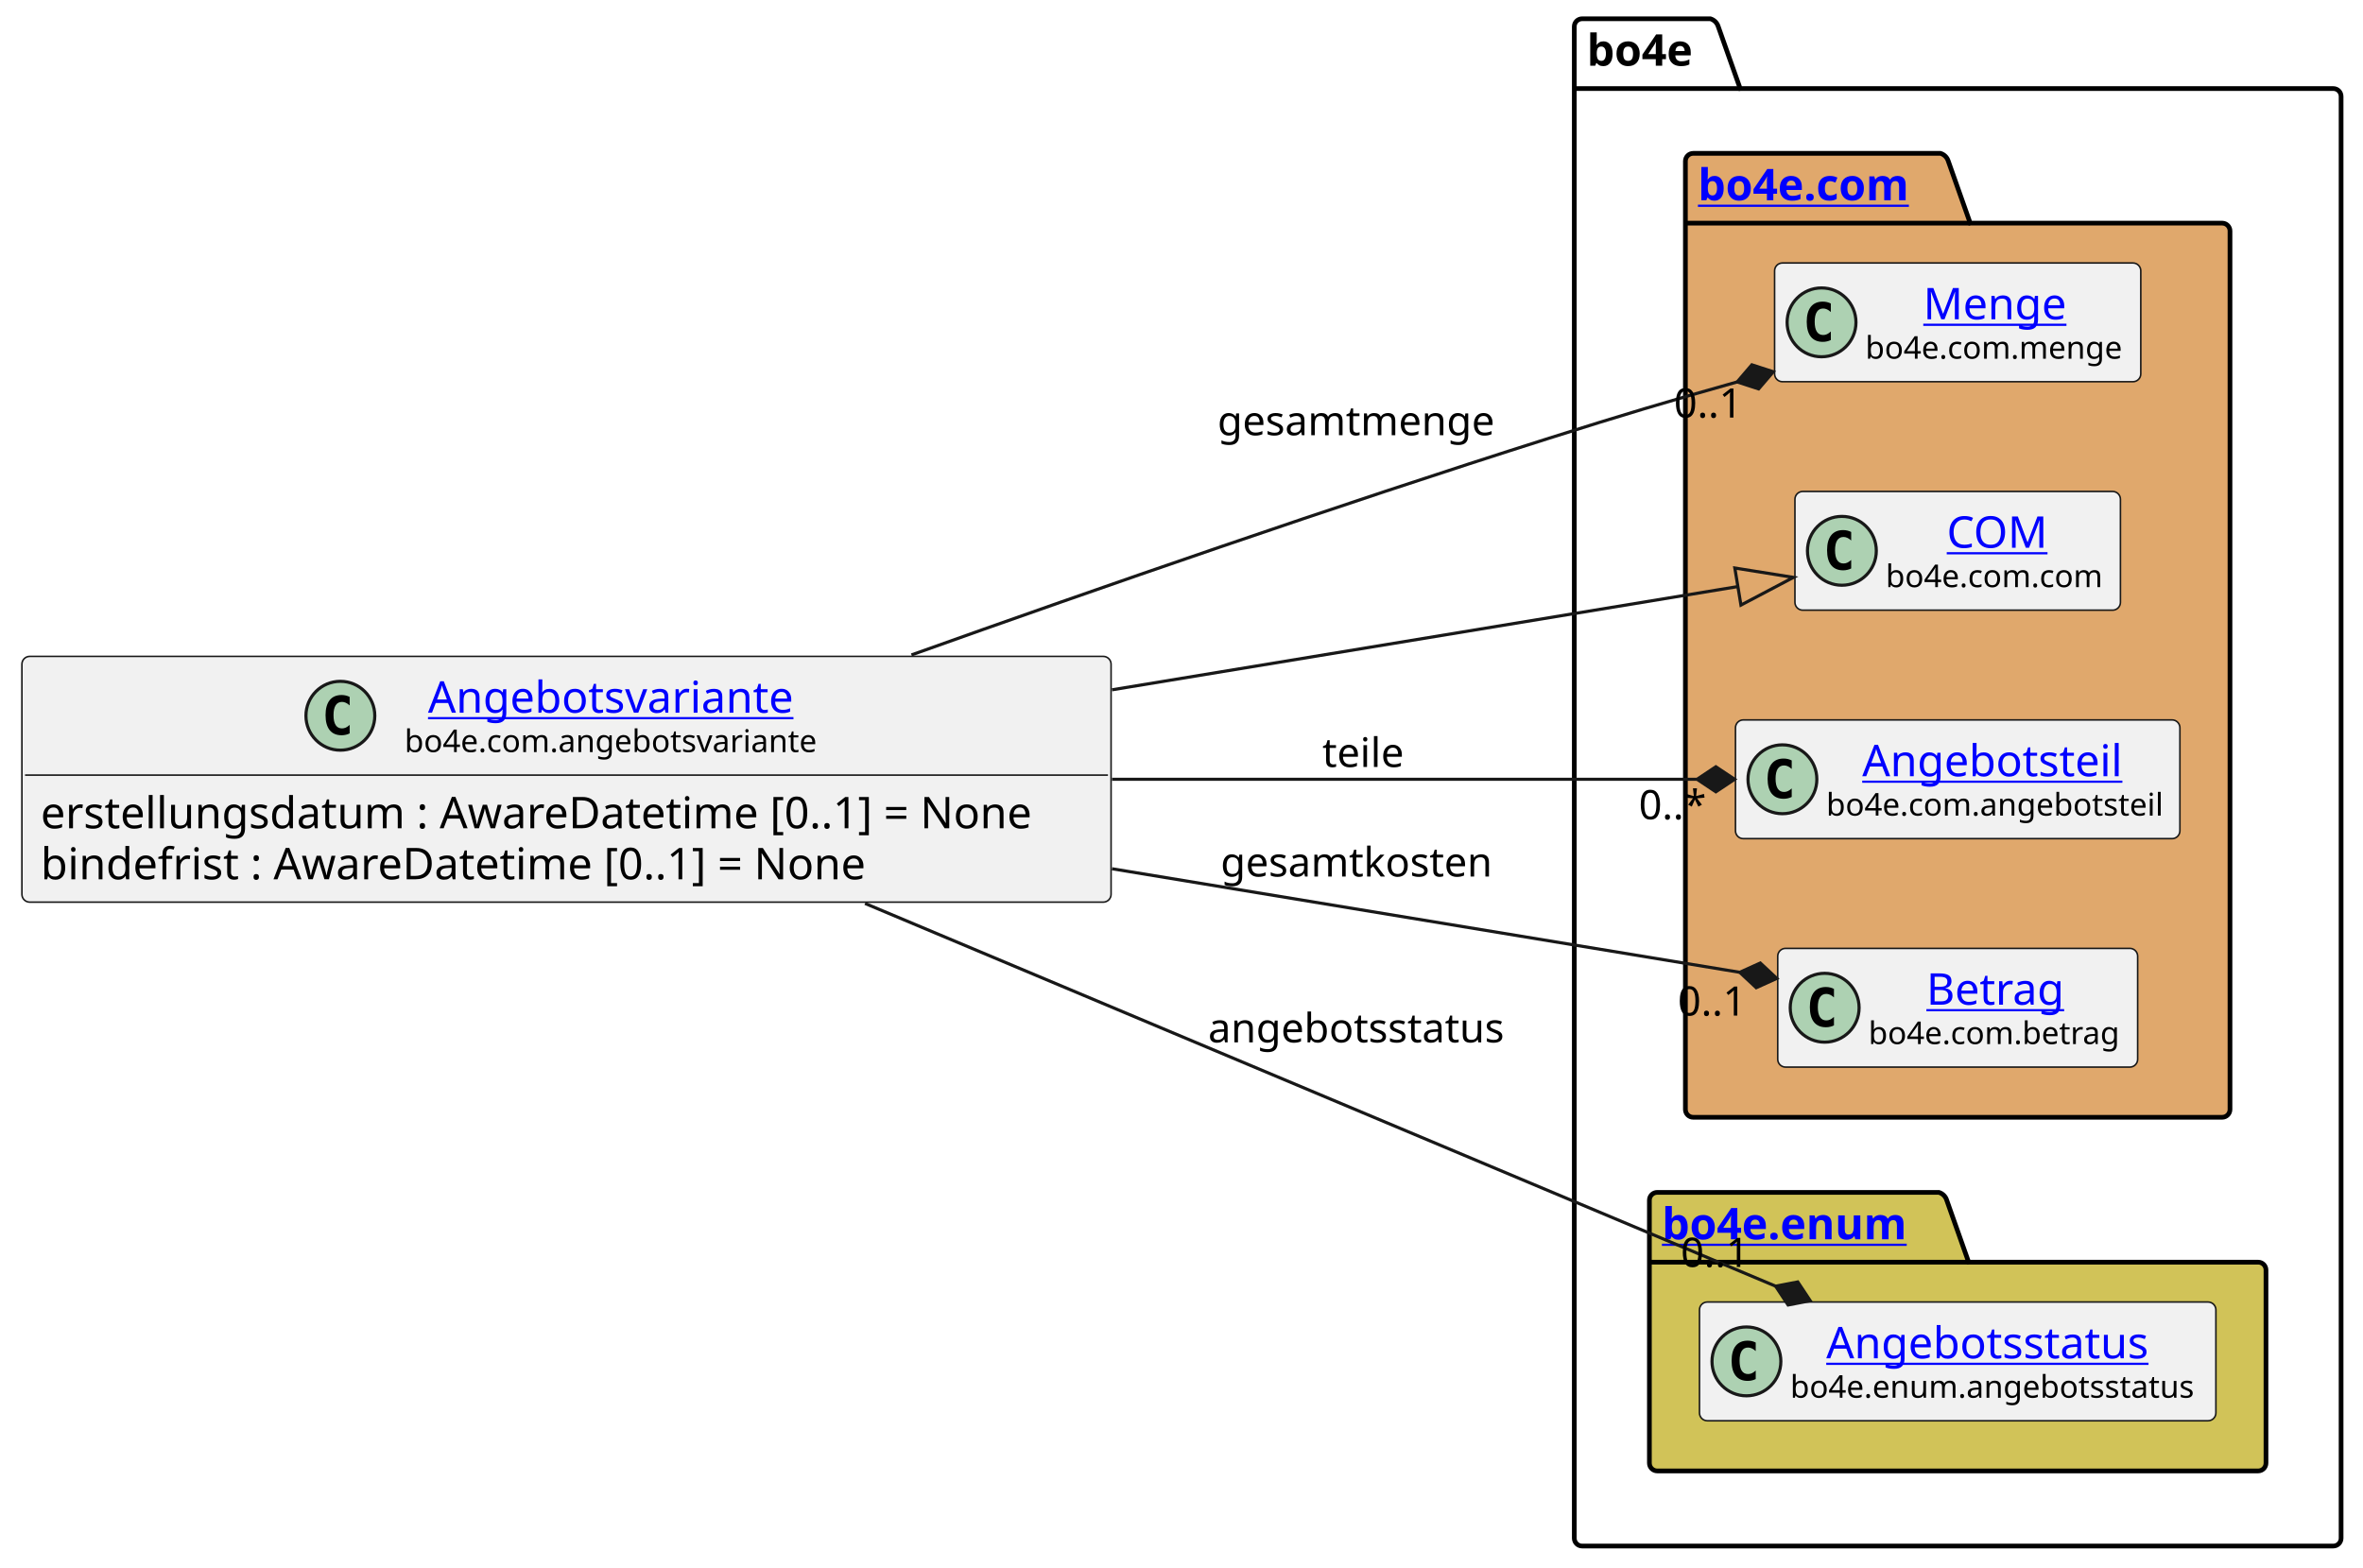
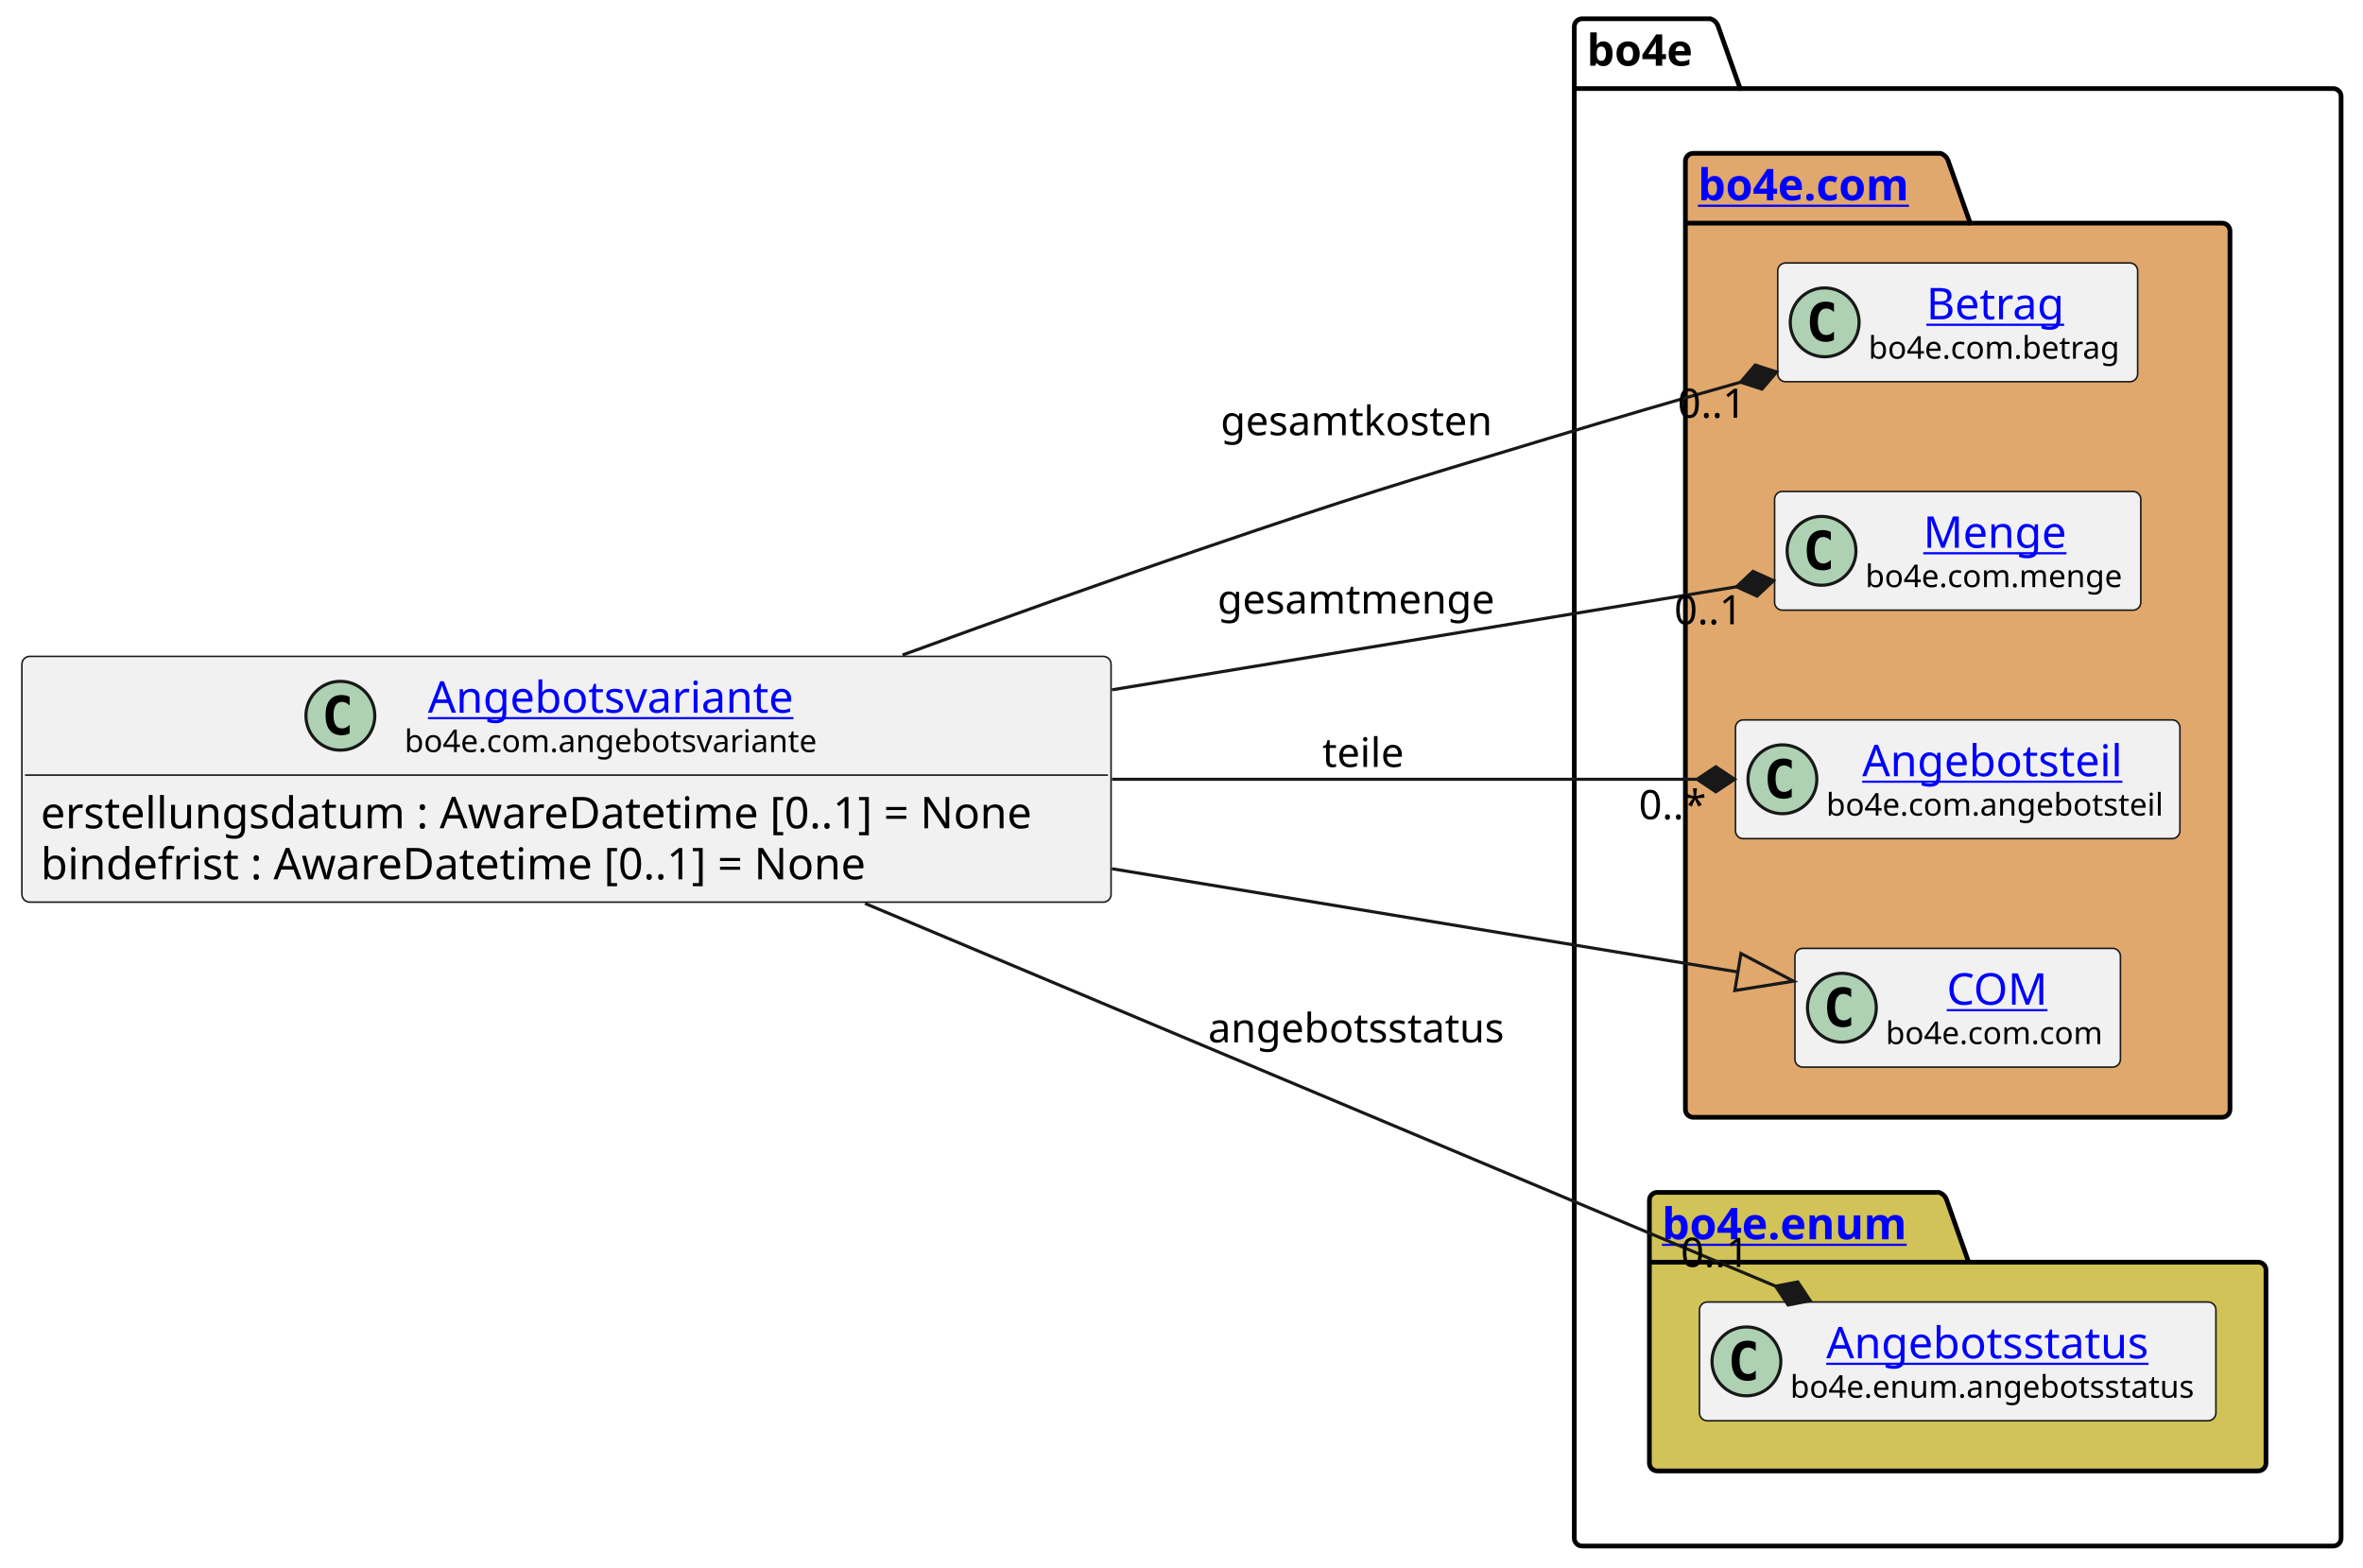
<svg xmlns="http://www.w3.org/2000/svg" xmlns:xlink="http://www.w3.org/1999/xlink" contentStyleType="text/css" height="501px" preserveAspectRatio="none" style="width:755px;height:501px;background:#FFFFFF;" version="1.1" viewBox="0 0 755 501" width="755px" zoomAndPan="magnify">
  <defs />
  <g>
    <g id="cluster_bo4e">
      <path d="M505.5,6 L546.5,6 A3.75,3.75 0 0 1 549,8.5 L556,28.297 L745.5,28.297 A2.5,2.5 0 0 1 748,30.797 L748,491.5 A2.5,2.5 0 0 1 745.5,494 L505.5,494 A2.5,2.5 0 0 1 503,491.5 L503,8.5 A2.5,2.5 0 0 1 505.5,6 " fill="none" style="stroke:#000000;stroke-width:1.5;" />
      <line style="stroke:#000000;stroke-width:1.5;" x1="503" x2="556" y1="28.297" y2="28.297" />
      <text fill="#000000" font-family="sans-serif" font-size="14" font-weight="bold" lengthAdjust="spacing" textLength="40" x="507" y="20.995">bo4e</text>
    </g>
    <g id="cluster_com">
      <path d="M541,49 L620,49 A3.75,3.75 0 0 1 622.5,51.5 L629.5,71.297 L710,71.297 A2.5,2.5 0 0 1 712.5,73.797 L712.5,354.5 A2.5,2.5 0 0 1 710,357 L541,357 A2.5,2.5 0 0 1 538.5,354.5 L538.5,51.5 A2.5,2.5 0 0 1 541,49 " fill="#E0A86C" style="stroke:#000000;stroke-width:1.5;" />
      <line style="stroke:#000000;stroke-width:1.5;" x1="538.5" x2="629.5" y1="71.297" y2="71.297" />
      <a href="https://bo4e.github.io/BO4E-python/latest/api/bo4e.com.html" target="_top" title="https://bo4e.github.io/BO4E-python/latest/api/bo4e.com.html" xlink:actuate="onRequest" xlink:href="https://bo4e.github.io/BO4E-python/latest/api/bo4e.com.html" xlink:show="new" xlink:title="https://bo4e.github.io/BO4E-python/latest/api/bo4e.com.html" xlink:type="simple">
        <text fill="#0000FF" font-family="sans-serif" font-size="14" font-weight="bold" lengthAdjust="spacing" text-decoration="underline" textLength="78" x="542.5" y="63.995">bo4e.com</text>
      </a>
    </g>
    <g id="cluster_enum">
      <path d="M529.5,381 L619.5,381 A3.75,3.75 0 0 1 622,383.5 L629,403.297 L721.5,403.297 A2.5,2.5 0 0 1 724,405.797 L724,467.5 A2.5,2.5 0 0 1 721.5,470 L529.5,470 A2.5,2.5 0 0 1 527,467.5 L527,383.5 A2.5,2.5 0 0 1 529.5,381 " fill="#D1C358" style="stroke:#000000;stroke-width:1.5;" />
      <line style="stroke:#000000;stroke-width:1.5;" x1="527" x2="629" y1="403.297" y2="403.297" />
      <a href="https://bo4e.github.io/BO4E-python/latest/api/bo4e.enum.html" target="_top" title="https://bo4e.github.io/BO4E-python/latest/api/bo4e.enum.html" xlink:actuate="onRequest" xlink:href="https://bo4e.github.io/BO4E-python/latest/api/bo4e.enum.html" xlink:show="new" xlink:title="https://bo4e.github.io/BO4E-python/latest/api/bo4e.enum.html" xlink:type="simple">
        <text fill="#0000FF" font-family="sans-serif" font-size="14" font-weight="bold" lengthAdjust="spacing" text-decoration="underline" textLength="89" x="531" y="395.995">bo4e.enum</text>
      </a>
    </g>
+     <g id="elem_Betrag">
+       <rect codeLine="9" fill="#F1F1F1" height="37.938" id="Betrag" rx="2.5" ry="2.5" style="stroke:#181818;stroke-width:0.5;" width="115" x="568" y="84.03" />
+       <ellipse cx="583" cy="102.999" fill="#ADD1B2" rx="11" ry="11" style="stroke:#181818;stroke-width:1.0;" />
+       <path d="M585.969,108.639 Q585.391,108.936 584.75,109.077 Q584.109,109.233 583.406,109.233 Q580.906,109.233 579.578,107.593 Q578.266,105.936 578.266,102.811 Q578.266,99.686 579.578,98.03 Q580.906,96.374 583.406,96.374 Q584.109,96.374 584.75,96.53 Q585.406,96.686 585.969,96.983 L585.969,99.702 Q585.344,99.124 584.75,98.858 Q584.156,98.577 583.531,98.577 Q582.188,98.577 581.5,99.655 Q580.812,100.718 580.812,102.811 Q580.812,104.905 581.5,105.983 Q582.188,107.046 583.531,107.046 Q584.156,107.046 584.75,106.78 Q585.344,106.499 585.969,105.921 L585.969,108.639 Z " fill="#000000" />
+       <a href="https://bo4e.github.io/BO4E-python/latest/api/bo4e.com.html#bo4e.com.betrag.Betrag" target="_top" title="https://bo4e.github.io/BO4E-python/latest/api/bo4e.com.html#bo4e.com.betrag.Betrag" xlink:actuate="onRequest" xlink:href="https://bo4e.github.io/BO4E-python/latest/api/bo4e.com.html#bo4e.com.betrag.Betrag" xlink:show="new" xlink:title="https://bo4e.github.io/BO4E-python/latest/api/bo4e.com.html#bo4e.com.betrag.Betrag" xlink:type="simple">
+         <text fill="#0000FF" font-family="sans-serif" font-size="14" lengthAdjust="spacing" text-decoration="underline" textLength="46" x="615.5" y="102.025">Betrag</text>
+       </a>
+       <text fill="#000000" font-family="sans-serif" font-size="10" lengthAdjust="spacing" textLength="83" x="597" y="114.609">bo4e.com.betrag</text>
+     </g>
    <g id="elem_Menge">
-       <rect codeLine="9" fill="#F1F1F1" height="37.938" id="Menge" rx="2.5" ry="2.5" style="stroke:#181818;stroke-width:0.5;" width="117" x="567" y="84.03" />
-       <ellipse cx="582" cy="102.999" fill="#ADD1B2" rx="11" ry="11" style="stroke:#181818;stroke-width:1.0;" />
-       <path d="M584.969,108.639 Q584.391,108.936 583.75,109.077 Q583.109,109.233 582.406,109.233 Q579.906,109.233 578.578,107.593 Q577.266,105.936 577.266,102.811 Q577.266,99.686 578.578,98.03 Q579.906,96.374 582.406,96.374 Q583.109,96.374 583.75,96.53 Q584.406,96.686 584.969,96.983 L584.969,99.702 Q584.344,99.124 583.75,98.858 Q583.156,98.577 582.531,98.577 Q581.188,98.577 580.5,99.655 Q579.812,100.718 579.812,102.811 Q579.812,104.905 580.5,105.983 Q581.188,107.046 582.531,107.046 Q583.156,107.046 583.75,106.78 Q584.344,106.499 584.969,105.921 L584.969,108.639 Z " fill="#000000" />
+       <rect codeLine="10" fill="#F1F1F1" height="37.938" id="Menge" rx="2.5" ry="2.5" style="stroke:#181818;stroke-width:0.5;" width="117" x="567" y="157.03" />
+       <ellipse cx="582" cy="175.999" fill="#ADD1B2" rx="11" ry="11" style="stroke:#181818;stroke-width:1.0;" />
+       <path d="M584.969,181.639 Q584.391,181.936 583.75,182.077 Q583.109,182.233 582.406,182.233 Q579.906,182.233 578.578,180.593 Q577.266,178.936 577.266,175.811 Q577.266,172.686 578.578,171.03 Q579.906,169.374 582.406,169.374 Q583.109,169.374 583.75,169.53 Q584.406,169.686 584.969,169.983 L584.969,172.702 Q584.344,172.124 583.75,171.858 Q583.156,171.577 582.531,171.577 Q581.188,171.577 580.5,172.655 Q579.812,173.718 579.812,175.811 Q579.812,177.905 580.5,178.983 Q581.188,180.046 582.531,180.046 Q583.156,180.046 583.75,179.78 Q584.344,179.499 584.969,178.921 L584.969,181.639 Z " fill="#000000" />
      <a href="https://bo4e.github.io/BO4E-python/latest/api/bo4e.com.html#bo4e.com.menge.Menge" target="_top" title="https://bo4e.github.io/BO4E-python/latest/api/bo4e.com.html#bo4e.com.menge.Menge" xlink:actuate="onRequest" xlink:href="https://bo4e.github.io/BO4E-python/latest/api/bo4e.com.html#bo4e.com.menge.Menge" xlink:show="new" xlink:title="https://bo4e.github.io/BO4E-python/latest/api/bo4e.com.html#bo4e.com.menge.Menge" xlink:type="simple">
-         <text fill="#0000FF" font-family="sans-serif" font-size="14" lengthAdjust="spacing" text-decoration="underline" textLength="48" x="614.5" y="102.025">Menge</text>
+         <text fill="#0000FF" font-family="sans-serif" font-size="14" lengthAdjust="spacing" text-decoration="underline" textLength="48" x="614.5" y="175.025">Menge</text>
      </a>
-       <text fill="#000000" font-family="sans-serif" font-size="10" lengthAdjust="spacing" textLength="85" x="596" y="114.609">bo4e.com.menge</text>
-     </g>
-     <g id="elem_COM">
-       <rect codeLine="10" fill="#F1F1F1" height="37.938" id="COM" rx="2.5" ry="2.5" style="stroke:#181818;stroke-width:0.5;" width="104" x="573.5" y="157.03" />
-       <ellipse cx="588.5" cy="175.999" fill="#ADD1B2" rx="11" ry="11" style="stroke:#181818;stroke-width:1.0;" />
-       <path d="M591.469,181.639 Q590.891,181.936 590.25,182.077 Q589.609,182.233 588.906,182.233 Q586.406,182.233 585.078,180.593 Q583.766,178.936 583.766,175.811 Q583.766,172.686 585.078,171.03 Q586.406,169.374 588.906,169.374 Q589.609,169.374 590.25,169.53 Q590.906,169.686 591.469,169.983 L591.469,172.702 Q590.844,172.124 590.25,171.858 Q589.656,171.577 589.031,171.577 Q587.688,171.577 587,172.655 Q586.312,173.718 586.312,175.811 Q586.312,177.905 587,178.983 Q587.688,180.046 589.031,180.046 Q589.656,180.046 590.25,179.78 Q590.844,179.499 591.469,178.921 L591.469,181.639 Z " fill="#000000" />
-       <a href="https://bo4e.github.io/BO4E-python/latest/api/bo4e.com.html#bo4e.com.com.COM" target="_top" title="https://bo4e.github.io/BO4E-python/latest/api/bo4e.com.html#bo4e.com.com.COM" xlink:actuate="onRequest" xlink:href="https://bo4e.github.io/BO4E-python/latest/api/bo4e.com.html#bo4e.com.com.COM" xlink:show="new" xlink:title="https://bo4e.github.io/BO4E-python/latest/api/bo4e.com.html#bo4e.com.com.COM" xlink:type="simple">
-         <text fill="#0000FF" font-family="sans-serif" font-size="14" lengthAdjust="spacing" text-decoration="underline" textLength="33" x="622" y="175.025">COM</text>
-       </a>
-       <text fill="#000000" font-family="sans-serif" font-size="10" lengthAdjust="spacing" textLength="72" x="602.5" y="187.609">bo4e.com.com</text>
+       <text fill="#000000" font-family="sans-serif" font-size="10" lengthAdjust="spacing" textLength="85" x="596" y="187.609">bo4e.com.menge</text>
    </g>
    <g id="elem_Angebotsteil">
      <rect codeLine="11" fill="#F1F1F1" height="37.938" id="Angebotsteil" rx="2.5" ry="2.5" style="stroke:#181818;stroke-width:0.5;" width="142" x="554.5" y="230.03" />
      <ellipse cx="569.5" cy="248.999" fill="#ADD1B2" rx="11" ry="11" style="stroke:#181818;stroke-width:1.0;" />
      <path d="M572.469,254.639 Q571.891,254.936 571.25,255.077 Q570.609,255.233 569.906,255.233 Q567.406,255.233 566.078,253.593 Q564.766,251.936 564.766,248.811 Q564.766,245.686 566.078,244.03 Q567.406,242.374 569.906,242.374 Q570.609,242.374 571.25,242.53 Q571.906,242.686 572.469,242.983 L572.469,245.702 Q571.844,245.124 571.25,244.858 Q570.656,244.577 570.031,244.577 Q568.688,244.577 568,245.655 Q567.312,246.718 567.312,248.811 Q567.312,250.905 568,251.983 Q568.688,253.046 570.031,253.046 Q570.656,253.046 571.25,252.78 Q571.844,252.499 572.469,251.921 L572.469,254.639 Z " fill="#000000" />
      <a href="https://bo4e.github.io/BO4E-python/latest/api/bo4e.com.html#bo4e.com.angebotsteil.Angebotsteil" target="_top" title="https://bo4e.github.io/BO4E-python/latest/api/bo4e.com.html#bo4e.com.angebotsteil.Angebotsteil" xlink:actuate="onRequest" xlink:href="https://bo4e.github.io/BO4E-python/latest/api/bo4e.com.html#bo4e.com.angebotsteil.Angebotsteil" xlink:show="new" xlink:title="https://bo4e.github.io/BO4E-python/latest/api/bo4e.com.html#bo4e.com.angebotsteil.Angebotsteil" xlink:type="simple">
        <text fill="#0000FF" font-family="sans-serif" font-size="14" lengthAdjust="spacing" text-decoration="underline" textLength="87" x="595" y="248.025">Angebotsteil</text>
      </a>
      <text fill="#000000" font-family="sans-serif" font-size="10" lengthAdjust="spacing" textLength="110" x="583.5" y="260.609">bo4e.com.angebotsteil</text>
    </g>
-     <g id="elem_Betrag">
-       <rect codeLine="12" fill="#F1F1F1" height="37.938" id="Betrag" rx="2.5" ry="2.5" style="stroke:#181818;stroke-width:0.5;" width="115" x="568" y="303.03" />
-       <ellipse cx="583" cy="321.999" fill="#ADD1B2" rx="11" ry="11" style="stroke:#181818;stroke-width:1.0;" />
-       <path d="M585.969,327.639 Q585.391,327.936 584.75,328.077 Q584.109,328.233 583.406,328.233 Q580.906,328.233 579.578,326.592 Q578.266,324.936 578.266,321.811 Q578.266,318.686 579.578,317.03 Q580.906,315.374 583.406,315.374 Q584.109,315.374 584.75,315.53 Q585.406,315.686 585.969,315.983 L585.969,318.702 Q585.344,318.124 584.75,317.858 Q584.156,317.577 583.531,317.577 Q582.188,317.577 581.5,318.655 Q580.812,319.717 580.812,321.811 Q580.812,323.905 581.5,324.983 Q582.188,326.046 583.531,326.046 Q584.156,326.046 584.75,325.78 Q585.344,325.499 585.969,324.921 L585.969,327.639 Z " fill="#000000" />
-       <a href="https://bo4e.github.io/BO4E-python/latest/api/bo4e.com.html#bo4e.com.betrag.Betrag" target="_top" title="https://bo4e.github.io/BO4E-python/latest/api/bo4e.com.html#bo4e.com.betrag.Betrag" xlink:actuate="onRequest" xlink:href="https://bo4e.github.io/BO4E-python/latest/api/bo4e.com.html#bo4e.com.betrag.Betrag" xlink:show="new" xlink:title="https://bo4e.github.io/BO4E-python/latest/api/bo4e.com.html#bo4e.com.betrag.Betrag" xlink:type="simple">
-         <text fill="#0000FF" font-family="sans-serif" font-size="14" lengthAdjust="spacing" text-decoration="underline" textLength="46" x="615.5" y="321.025">Betrag</text>
+     <g id="elem_COM">
+       <rect codeLine="12" fill="#F1F1F1" height="37.938" id="COM" rx="2.5" ry="2.5" style="stroke:#181818;stroke-width:0.5;" width="104" x="573.5" y="303.03" />
+       <ellipse cx="588.5" cy="321.999" fill="#ADD1B2" rx="11" ry="11" style="stroke:#181818;stroke-width:1.0;" />
+       <path d="M591.469,327.639 Q590.891,327.936 590.25,328.077 Q589.609,328.233 588.906,328.233 Q586.406,328.233 585.078,326.592 Q583.766,324.936 583.766,321.811 Q583.766,318.686 585.078,317.03 Q586.406,315.374 588.906,315.374 Q589.609,315.374 590.25,315.53 Q590.906,315.686 591.469,315.983 L591.469,318.702 Q590.844,318.124 590.25,317.858 Q589.656,317.577 589.031,317.577 Q587.688,317.577 587,318.655 Q586.312,319.717 586.312,321.811 Q586.312,323.905 587,324.983 Q587.688,326.046 589.031,326.046 Q589.656,326.046 590.25,325.78 Q590.844,325.499 591.469,324.921 L591.469,327.639 Z " fill="#000000" />
+       <a href="https://bo4e.github.io/BO4E-python/latest/api/bo4e.com.html#bo4e.com.com.COM" target="_top" title="https://bo4e.github.io/BO4E-python/latest/api/bo4e.com.html#bo4e.com.com.COM" xlink:actuate="onRequest" xlink:href="https://bo4e.github.io/BO4E-python/latest/api/bo4e.com.html#bo4e.com.com.COM" xlink:show="new" xlink:title="https://bo4e.github.io/BO4E-python/latest/api/bo4e.com.html#bo4e.com.com.COM" xlink:type="simple">
+         <text fill="#0000FF" font-family="sans-serif" font-size="14" lengthAdjust="spacing" text-decoration="underline" textLength="33" x="622" y="321.025">COM</text>
      </a>
-       <text fill="#000000" font-family="sans-serif" font-size="10" lengthAdjust="spacing" textLength="83" x="597" y="333.609">bo4e.com.betrag</text>
+       <text fill="#000000" font-family="sans-serif" font-size="10" lengthAdjust="spacing" textLength="72" x="602.5" y="333.609">bo4e.com.com</text>
    </g>
    <g id="elem_Angebotsstatus">
      <rect codeLine="15" fill="#F1F1F1" height="37.938" id="Angebotsstatus" rx="2.5" ry="2.5" style="stroke:#181818;stroke-width:0.5;" width="165" x="543" y="416.03" />
      <ellipse cx="558" cy="434.999" fill="#ADD1B2" rx="11" ry="11" style="stroke:#181818;stroke-width:1.0;" />
      <path d="M560.969,440.639 Q560.391,440.936 559.75,441.077 Q559.109,441.233 558.406,441.233 Q555.906,441.233 554.578,439.592 Q553.266,437.936 553.266,434.811 Q553.266,431.686 554.578,430.03 Q555.906,428.374 558.406,428.374 Q559.109,428.374 559.75,428.53 Q560.406,428.686 560.969,428.983 L560.969,431.702 Q560.344,431.124 559.75,430.858 Q559.156,430.577 558.531,430.577 Q557.188,430.577 556.5,431.655 Q555.812,432.717 555.812,434.811 Q555.812,436.905 556.5,437.983 Q557.188,439.046 558.531,439.046 Q559.156,439.046 559.75,438.78 Q560.344,438.499 560.969,437.921 L560.969,440.639 Z " fill="#000000" />
      <a href="https://bo4e.github.io/BO4E-python/latest/api/bo4e.enum.html#bo4e.enum.angebotsstatus.Angebotsstatus" target="_top" title="https://bo4e.github.io/BO4E-python/latest/api/bo4e.enum.html#bo4e.enum.angebotsstatus.Angebotsstatus" xlink:actuate="onRequest" xlink:href="https://bo4e.github.io/BO4E-python/latest/api/bo4e.enum.html#bo4e.enum.angebotsstatus.Angebotsstatus" xlink:show="new" xlink:title="https://bo4e.github.io/BO4E-python/latest/api/bo4e.enum.html#bo4e.enum.angebotsstatus.Angebotsstatus" xlink:type="simple">
        <text fill="#0000FF" font-family="sans-serif" font-size="14" lengthAdjust="spacing" text-decoration="underline" textLength="110" x="583.5" y="434.025">Angebotsstatus</text>
      </a>
      <text fill="#000000" font-family="sans-serif" font-size="10" lengthAdjust="spacing" textLength="133" x="572" y="446.609">bo4e.enum.angebotsstatus</text>
    </g>
    <g id="elem_Angebotsvariante">
      <rect codeLine="3" fill="#F1F1F1" height="78.531" id="Angebotsvariante" rx="2.5" ry="2.5" style="stroke:#181818;stroke-width:0.5;" width="348" x="7" y="209.73" />
      <ellipse cx="108.75" cy="228.699" fill="#ADD1B2" rx="11" ry="11" style="stroke:#181818;stroke-width:1.0;" />
      <path d="M111.719,234.339 Q111.141,234.636 110.5,234.777 Q109.859,234.933 109.156,234.933 Q106.656,234.933 105.328,233.292 Q104.016,231.636 104.016,228.511 Q104.016,225.386 105.328,223.73 Q106.656,222.074 109.156,222.074 Q109.859,222.074 110.5,222.23 Q111.156,222.386 111.719,222.683 L111.719,225.402 Q111.094,224.824 110.5,224.558 Q109.906,224.277 109.281,224.277 Q107.938,224.277 107.25,225.355 Q106.562,226.417 106.562,228.511 Q106.562,230.605 107.25,231.683 Q107.938,232.746 109.281,232.746 Q109.906,232.746 110.5,232.48 Q111.094,232.199 111.719,231.621 L111.719,234.339 Z " fill="#000000" />
      <a href="https://bo4e.github.io/BO4E-python/latest/api/bo4e.com.html#bo4e.com.angebotsvariante.Angebotsvariante" target="_top" title="https://bo4e.github.io/BO4E-python/latest/api/bo4e.com.html#bo4e.com.angebotsvariante.Angebotsvariante" xlink:actuate="onRequest" xlink:href="https://bo4e.github.io/BO4E-python/latest/api/bo4e.com.html#bo4e.com.angebotsvariante.Angebotsvariante" xlink:show="new" xlink:title="https://bo4e.github.io/BO4E-python/latest/api/bo4e.com.html#bo4e.com.angebotsvariante.Angebotsvariante" xlink:type="simple">
        <text fill="#0000FF" font-family="sans-serif" font-size="14" lengthAdjust="spacing" text-decoration="underline" textLength="121" x="136.75" y="227.725">Angebotsvariante</text>
      </a>
      <text fill="#000000" font-family="sans-serif" font-size="10" lengthAdjust="spacing" textLength="136" x="129.25" y="240.309">bo4e.com.angebotsvariante</text>
      <line style="stroke:#181818;stroke-width:0.5;" x1="8" x2="354" y1="247.667" y2="247.667" />
      <text fill="#000000" font-family="sans-serif" font-size="14" lengthAdjust="spacing" textLength="336" x="13" y="264.663">erstellungsdatum : AwareDatetime [0..1] = None</text>
      <text fill="#000000" font-family="sans-serif" font-size="14" lengthAdjust="spacing" textLength="279" x="13" y="280.959">bindefrist : AwareDatetime [0..1] = None</text>
    </g>
    <g id="link_Angebotsvariante_COM">
-       <path codeLine="18" d="M355.3,220.41 C433.31,207.54 501.91,196.219 555.27,187.419 " fill="none" id="Angebotsvariante-to-COM" style="stroke:#181818;stroke-width:1.0;" />
-       <polygon fill="none" points="573.03,184.49,554.294,181.499,556.246,193.339,573.03,184.49" style="stroke:#181818;stroke-width:1.0;" />
+       <path codeLine="18" d="M355.3,277.59 C433.31,290.46 501.91,301.781 555.27,310.581 " fill="none" id="Angebotsvariante-to-COM" style="stroke:#181818;stroke-width:1.0;" />
+       <polygon fill="none" points="573.03,313.51,556.246,304.661,554.294,316.501,573.03,313.51" style="stroke:#181818;stroke-width:1.0;" />
    </g>
    <g id="link_Angebotsvariante_Angebotsstatus">
      <path codeLine="19" d="M276.38,288.67 C369.28,327.72 496.187,381.07 567.327,410.97 " fill="none" id="Angebotsvariante-to-Angebotsstatus" style="stroke:#181818;stroke-width:1.0;" />
      <polygon fill="#181818" points="578.39,415.62,574.409,409.608,567.327,410.97,571.309,416.983,578.39,415.62" style="stroke:#181818;stroke-width:1.0;" />
      <text fill="#000000" font-family="sans-serif" font-size="13" lengthAdjust="spacing" textLength="100" x="386" y="333.067">angebotsstatus</text>
      <text fill="#000000" font-family="sans-serif" font-size="13" lengthAdjust="spacing" textLength="24" x="537.026" y="404.811">0..1</text>
    </g>
    <g id="link_Angebotsvariante_Angebotsteil">
      <path codeLine="20" d="M355.3,249 C424.71,249 488.73,249 542.23,249 " fill="none" id="Angebotsvariante-to-Angebotsteil" style="stroke:#181818;stroke-width:1.0;" />
      <polygon fill="#181818" points="554.23,249,548.23,245,542.23,249,548.23,253,554.23,249" style="stroke:#181818;stroke-width:1.0;" />
      <text fill="#000000" font-family="sans-serif" font-size="13" lengthAdjust="spacing" textLength="27" x="422.5" y="245.067">teile</text>
      <text fill="#000000" font-family="sans-serif" font-size="13" lengthAdjust="spacing" textLength="23" x="523.6" y="261.764">0..*</text>
    </g>
    <g id="link_Angebotsvariante_Menge">
-       <path codeLine="21" d="M291.22,209.26 C351.11,187.89 426.84,161.59 495,140 C518.29,132.62 532.598,128.348 555.038,122.038 " fill="none" id="Angebotsvariante-to-Menge" style="stroke:#181818;stroke-width:1.0;" />
-       <polygon fill="#181818" points="566.59,118.79,559.731,116.564,555.038,122.038,561.897,124.265,566.59,118.79" style="stroke:#181818;stroke-width:1.0;" />
-       <text fill="#000000" font-family="sans-serif" font-size="13" lengthAdjust="spacing" textLength="94" x="389" y="139.067">gesamtmenge</text>
-       <text fill="#000000" font-family="sans-serif" font-size="13" lengthAdjust="spacing" textLength="24" x="534.834" y="133.412">0..1</text>
+       <path codeLine="21" d="M355.3,220.41 C430.28,208.04 501.14,196.354 554.83,187.494 " fill="none" id="Angebotsvariante-to-Menge" style="stroke:#181818;stroke-width:1.0;" />
+       <polygon fill="#181818" points="566.67,185.54,560.099,182.57,554.83,187.494,561.401,190.464,566.67,185.54" style="stroke:#181818;stroke-width:1.0;" />
+       <text fill="#000000" font-family="sans-serif" font-size="13" lengthAdjust="spacing" textLength="94" x="389" y="196.067">gesamtmenge</text>
+       <text fill="#000000" font-family="sans-serif" font-size="13" lengthAdjust="spacing" textLength="24" x="534.923" y="199.478">0..1</text>
    </g>
    <g id="link_Angebotsvariante_Betrag">
-       <path codeLine="22" d="M355.3,277.59 C430.77,290.04 502.21,301.827 555.86,310.677 " fill="none" id="Angebotsvariante-to-Betrag" style="stroke:#181818;stroke-width:1.0;" />
-       <polygon fill="#181818" points="567.7,312.63,562.431,307.707,555.86,310.677,561.129,315.6,567.7,312.63" style="stroke:#181818;stroke-width:1.0;" />
-       <text fill="#000000" font-family="sans-serif" font-size="13" lengthAdjust="spacing" textLength="92" x="390" y="280.067">gesamtkosten</text>
-       <text fill="#000000" font-family="sans-serif" font-size="13" lengthAdjust="spacing" textLength="24" x="536.066" y="324.5">0..1</text>
+       <path codeLine="22" d="M288.38,209.28 C319.43,197.94 353.49,185.75 385,175 C433.56,158.43 445.89,154.83 495,140 C518.73,132.84 533.463,128.528 556.114,122.118 " fill="none" id="Angebotsvariante-to-Betrag" style="stroke:#181818;stroke-width:1.0;" />
+       <polygon fill="#181818" points="567.66,118.85,560.798,116.635,556.114,122.118,562.976,124.333,567.66,118.85" style="stroke:#181818;stroke-width:1.0;" />
+       <text fill="#000000" font-family="sans-serif" font-size="13" lengthAdjust="spacing" textLength="92" x="390" y="139.067">gesamtkosten</text>
+       <text fill="#000000" font-family="sans-serif" font-size="13" lengthAdjust="spacing" textLength="24" x="536.021" y="133.478">0..1</text>
    </g>
  </g>
</svg>
